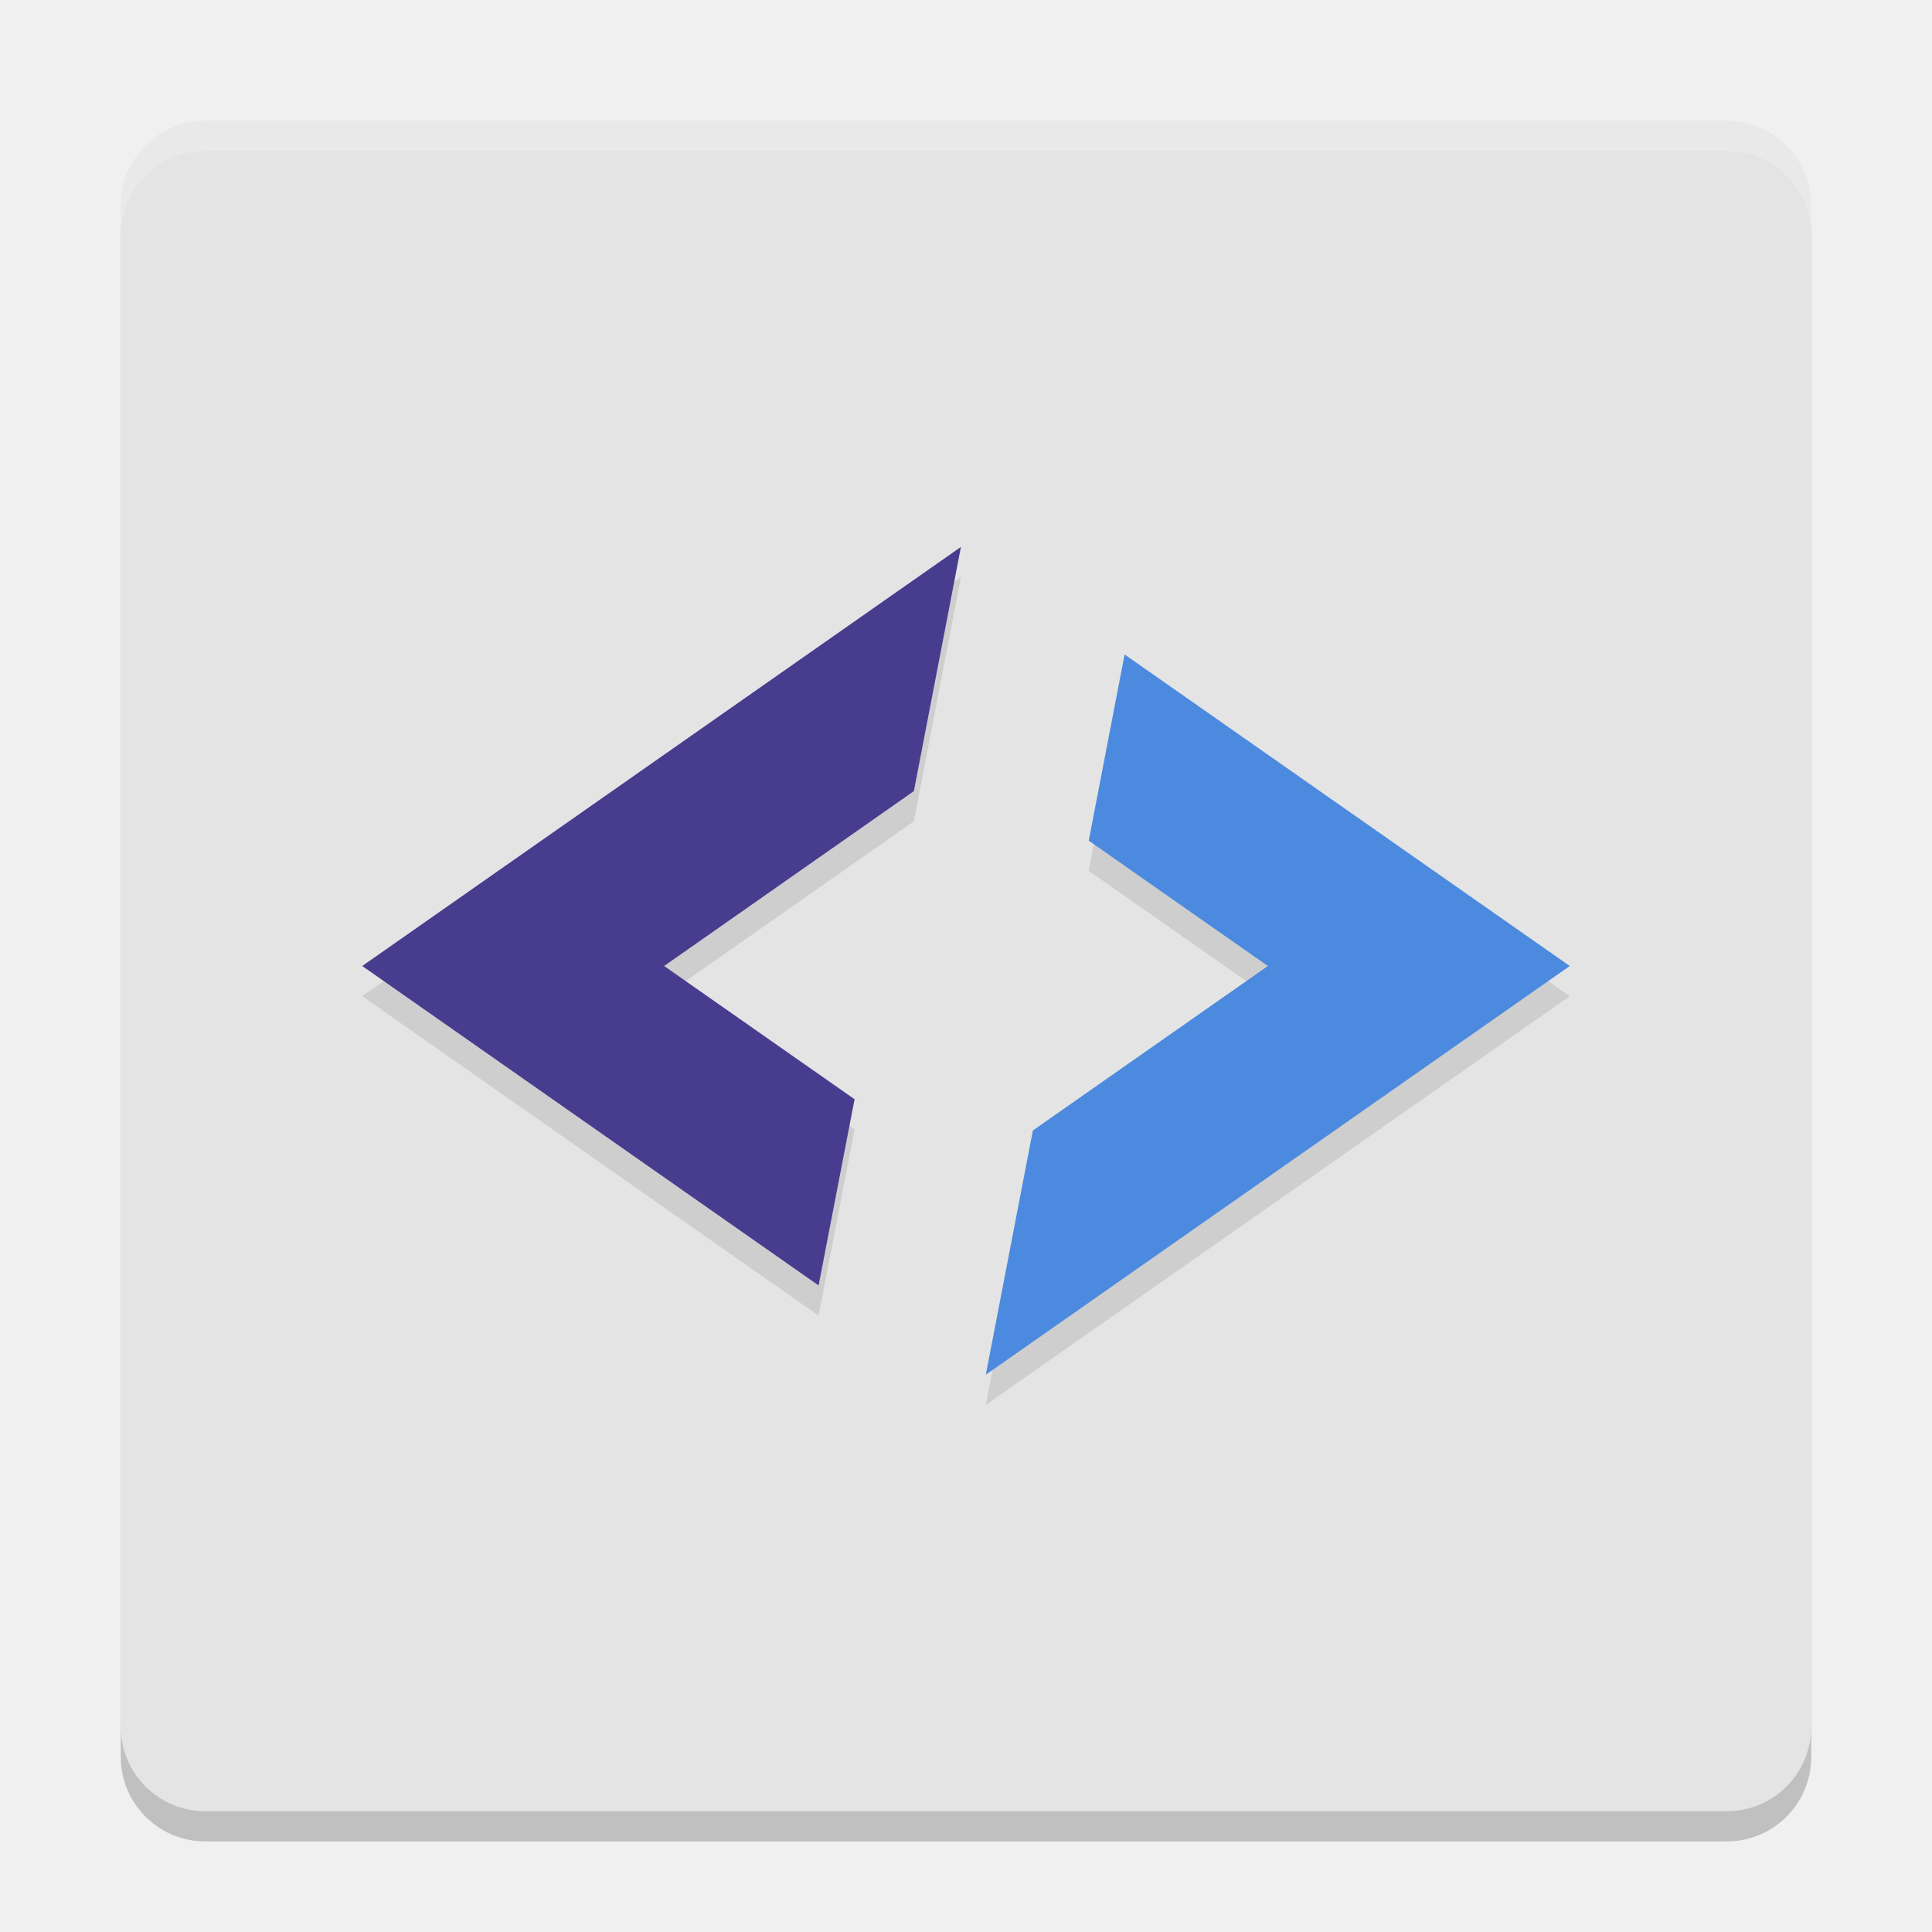
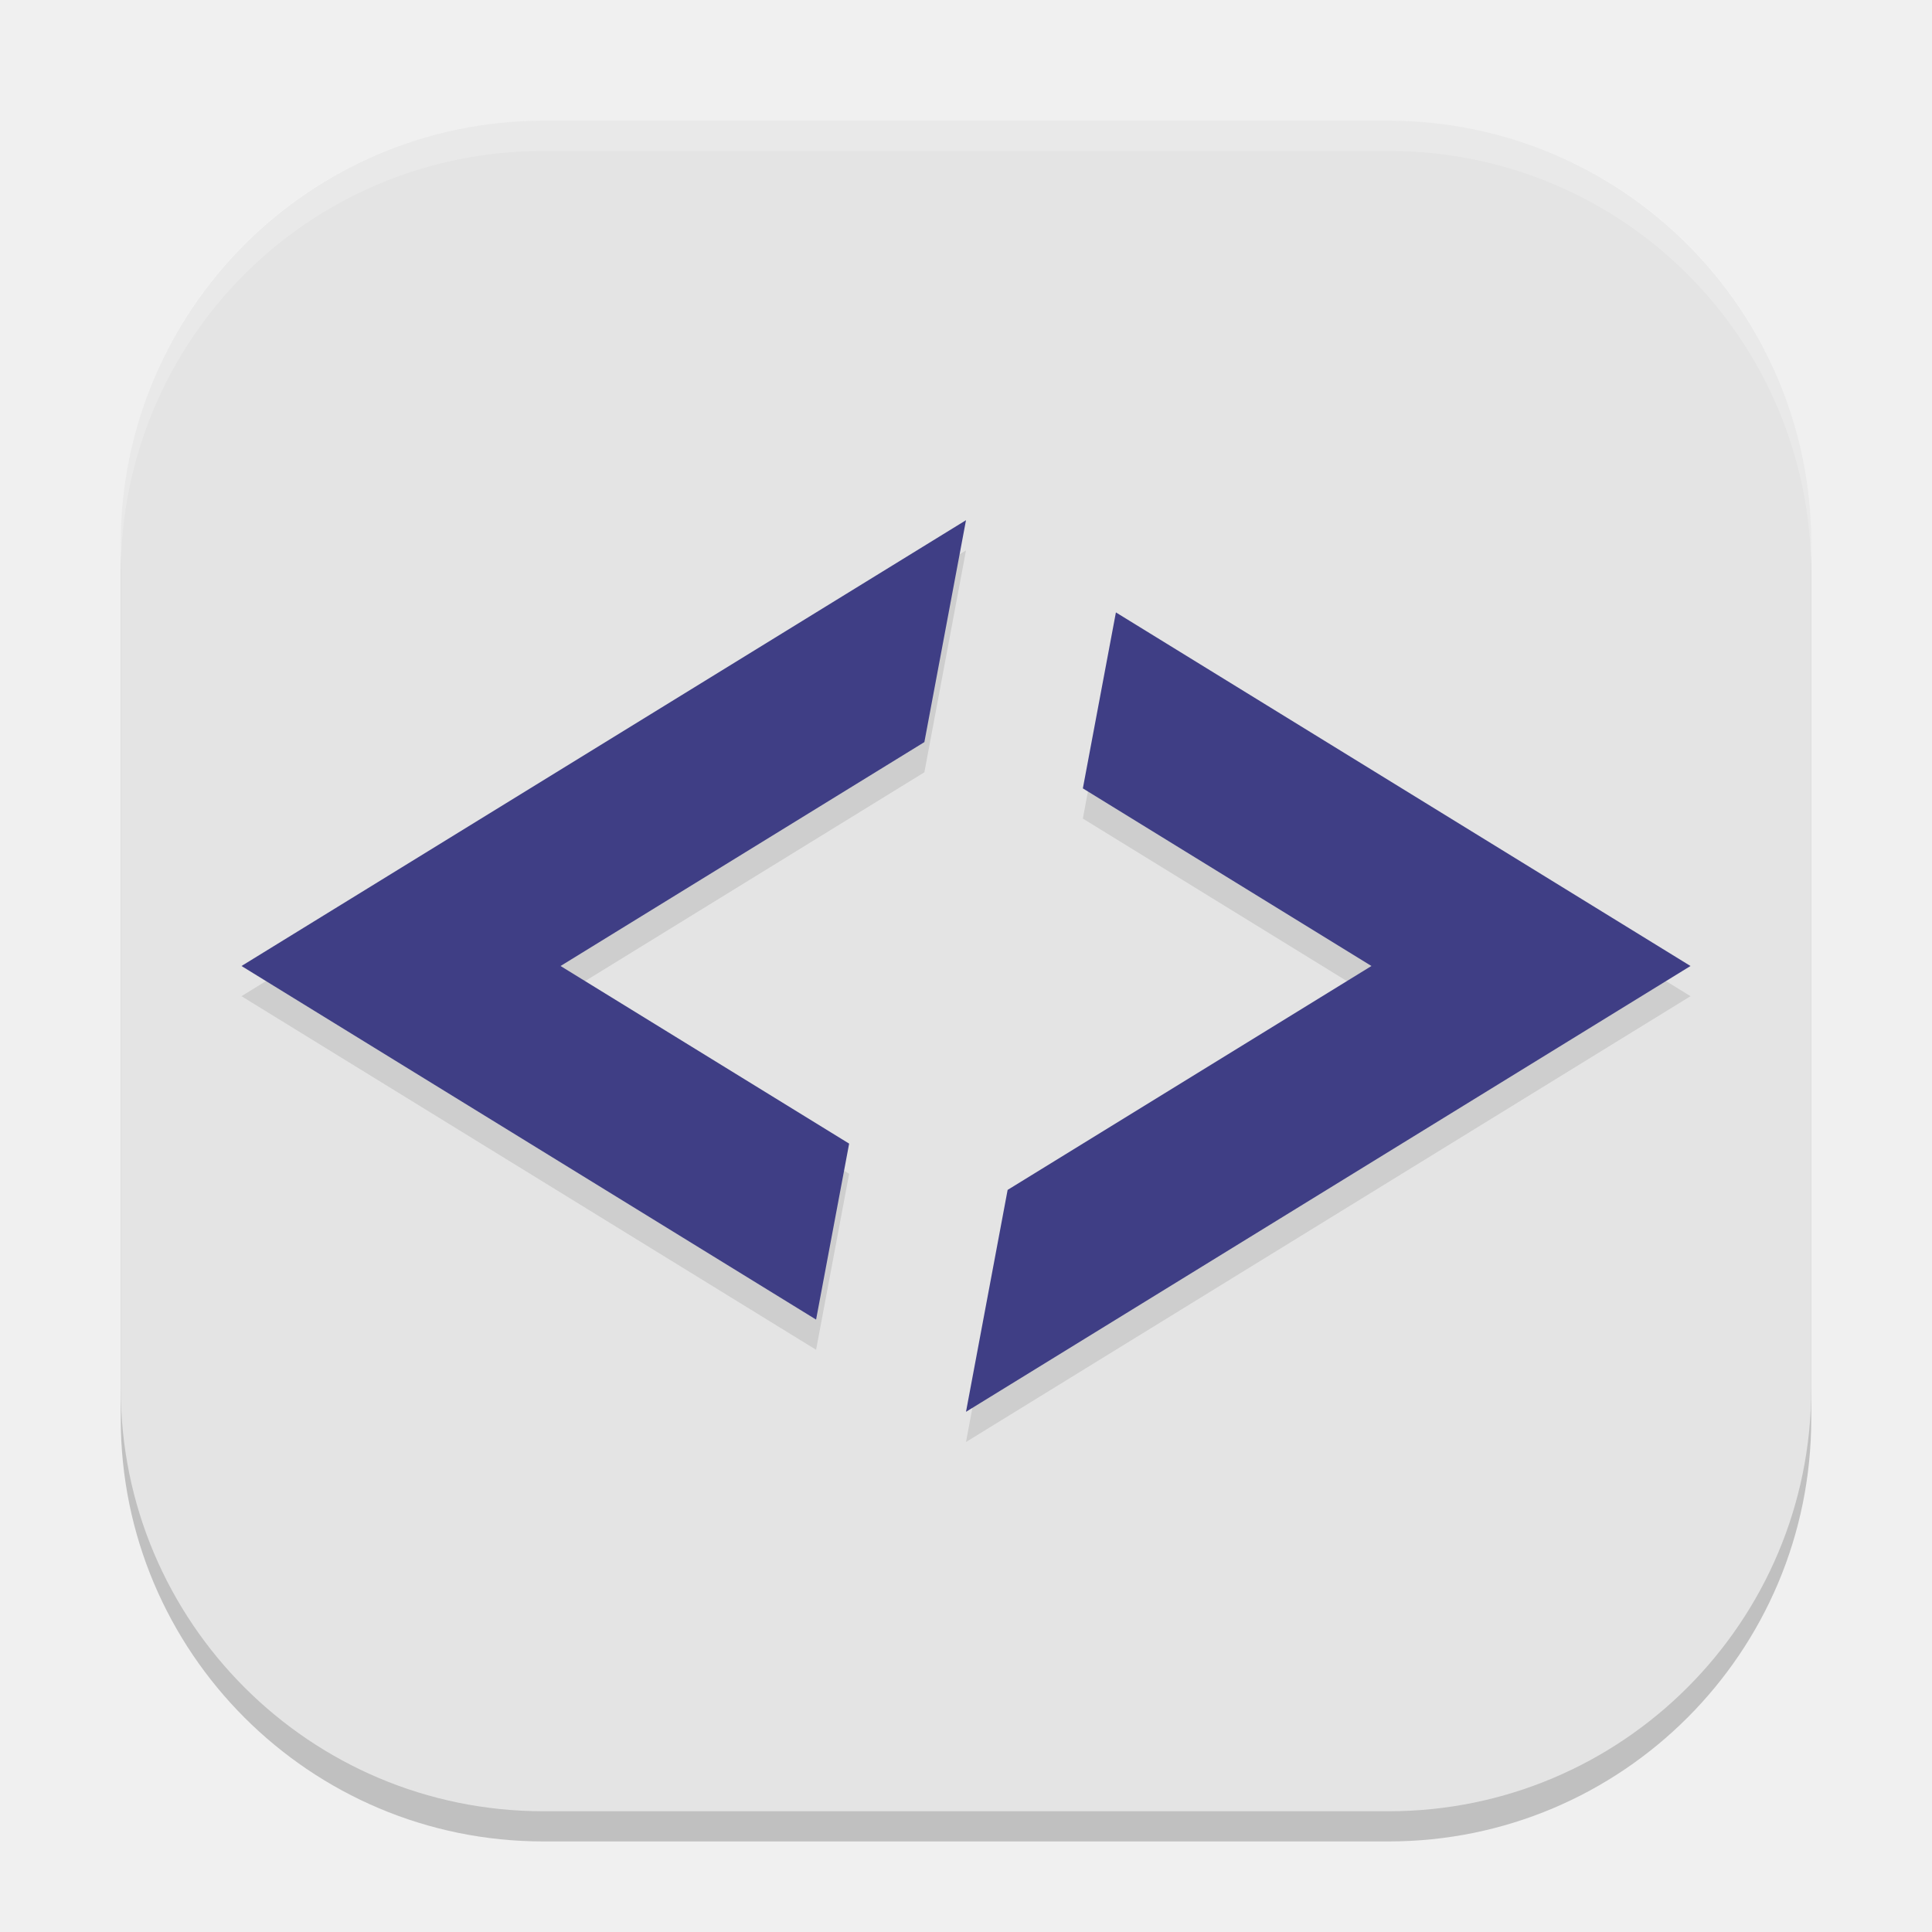
<svg xmlns="http://www.w3.org/2000/svg" width="64" height="64" version="1">
-   <rect style="opacity:0.2" width="56" height="56" x="4" y="5" rx="2.8" ry="2.8" />
-   <rect style="fill:#e4e4e4" width="56" height="56" x="4" y="4" rx="2.8" ry="2.8" />
-   <path style="opacity:0.1" d="M 31.832,19.117 12,33 27.117,43.582 28.309,37.414 22,33 30.273,27.207 Z m 5.422,3.562 -1.188,6.168 L 42,33 34.215,38.449 32.656,46.539 52,33 Z" />
-   <path style="fill:#483c8f" d="M 31.832,18.117 12,32 27.117,42.582 28.309,36.414 22,32 30.273,26.207 Z" />
-   <path style="fill:#4b8adf" d="m 37.254,21.68 -1.188,6.168 L 42,32 34.215,37.449 32.656,45.539 52,32 Z" />
-   <path style="opacity:0.2;fill:#ffffff" d="M 6.801 4 C 5.25 4 4 5.25 4 6.801 L 4 7.801 C 4 6.25 5.25 5 6.801 5 L 57.199 5 C 58.75 5 60 6.25 60 7.801 L 60 6.801 C 60 5.25 58.75 4 57.199 4 L 6.801 4 z" />
+   <rect x="4" y="5" width="56" height="56" ry="14" style="opacity:.2" />
+   <rect x="4" y="4" width="56" height="56" ry="14" style="fill:#e4e4e4" />
+   <path d="M 32,18.232 8,33 27.034,44.713 28.129,38.884 18.569,33 30.621,25.583 Z M 36.966,21.287 35.871,27.116 45.431,33 33.379,40.417 32,47.768 56,33 Z" style="opacity:.1" />
+   <path d="M 32,17.232 8,32 27.034,43.713 28.129,37.884 18.569,32 30.621,24.583 Z M 36.966,20.287 35.871,26.116 45.431,32 33.379,39.417 32,46.768 56,32 Z" style="fill:#3f3e85" />
+   <path d="m18 4c-7.756 0-14 6.244-14 14v1c0-7.756 6.244-14 14-14h28c7.756 0 14 6.244 14 14v-1c0-7.756-6.244-14-14-14h-28z" style="fill:#ffffff;opacity:.2" />
</svg>
